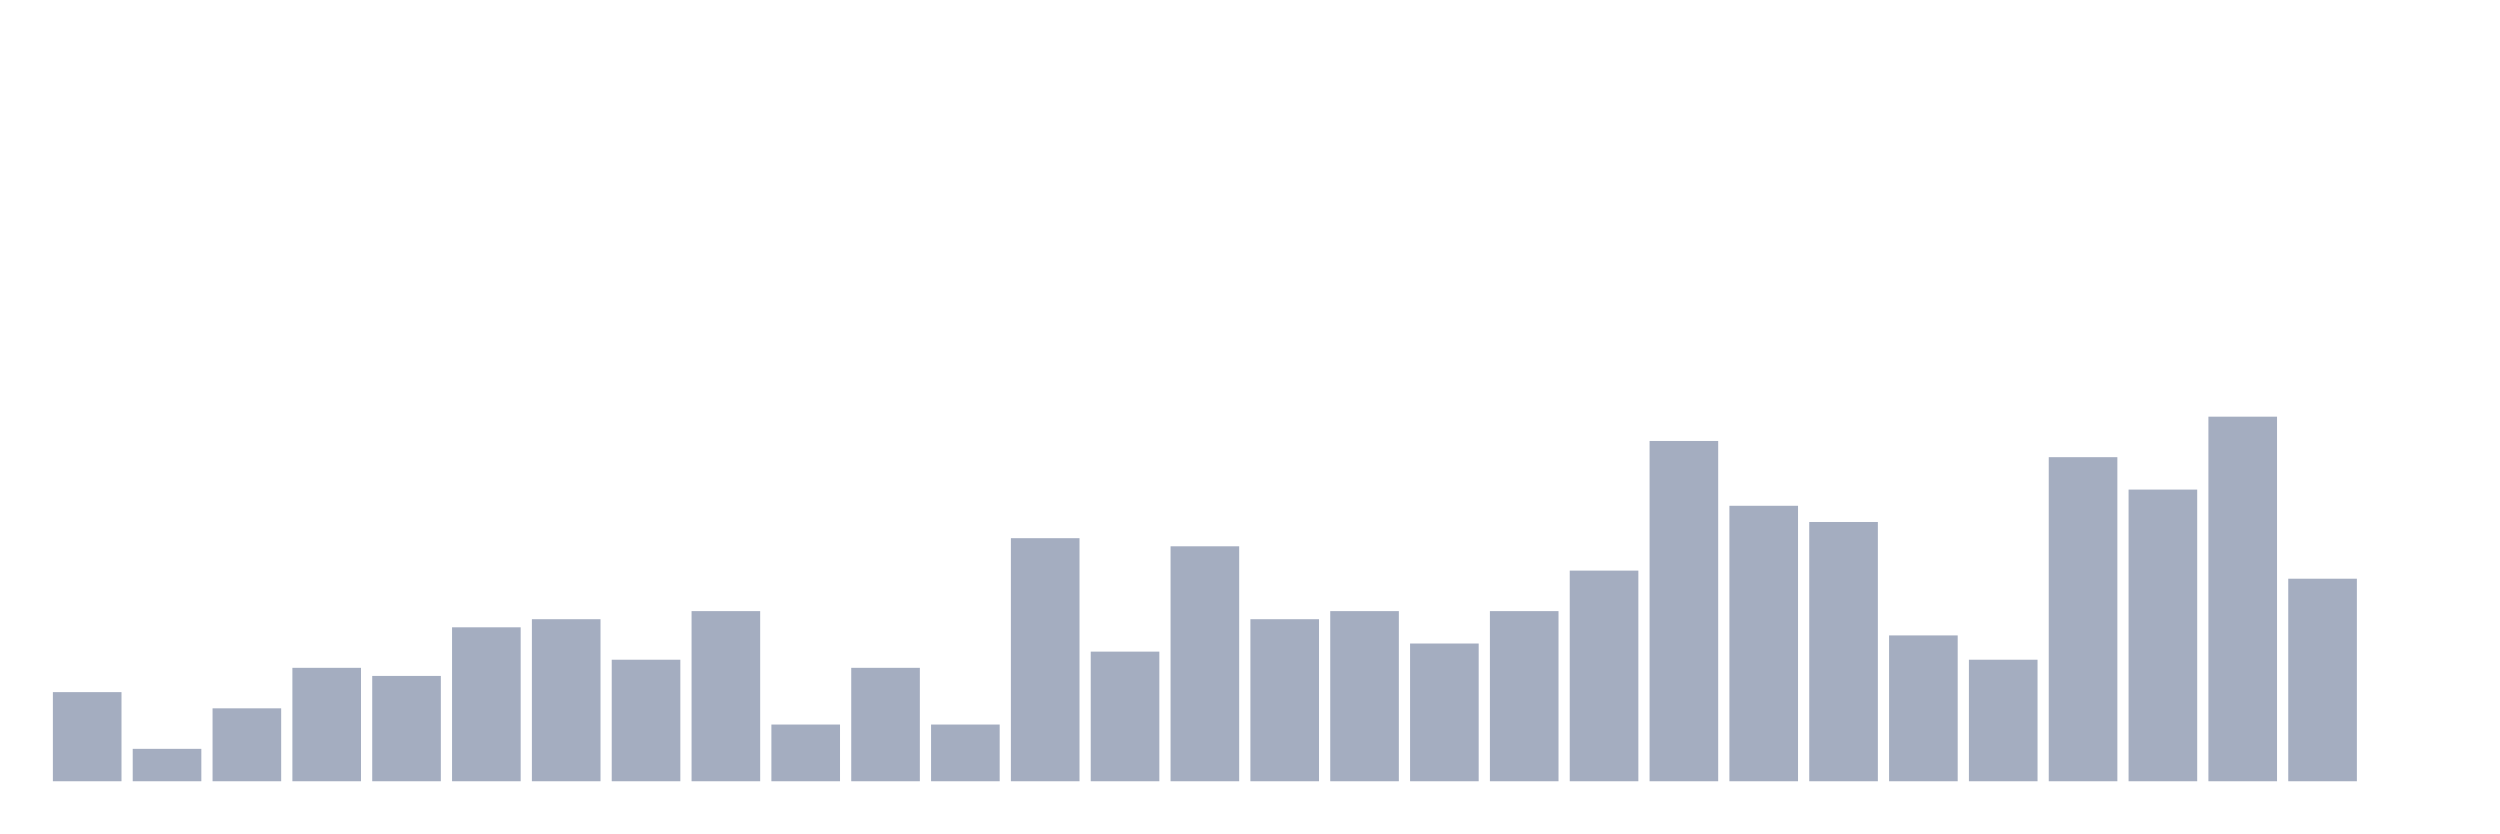
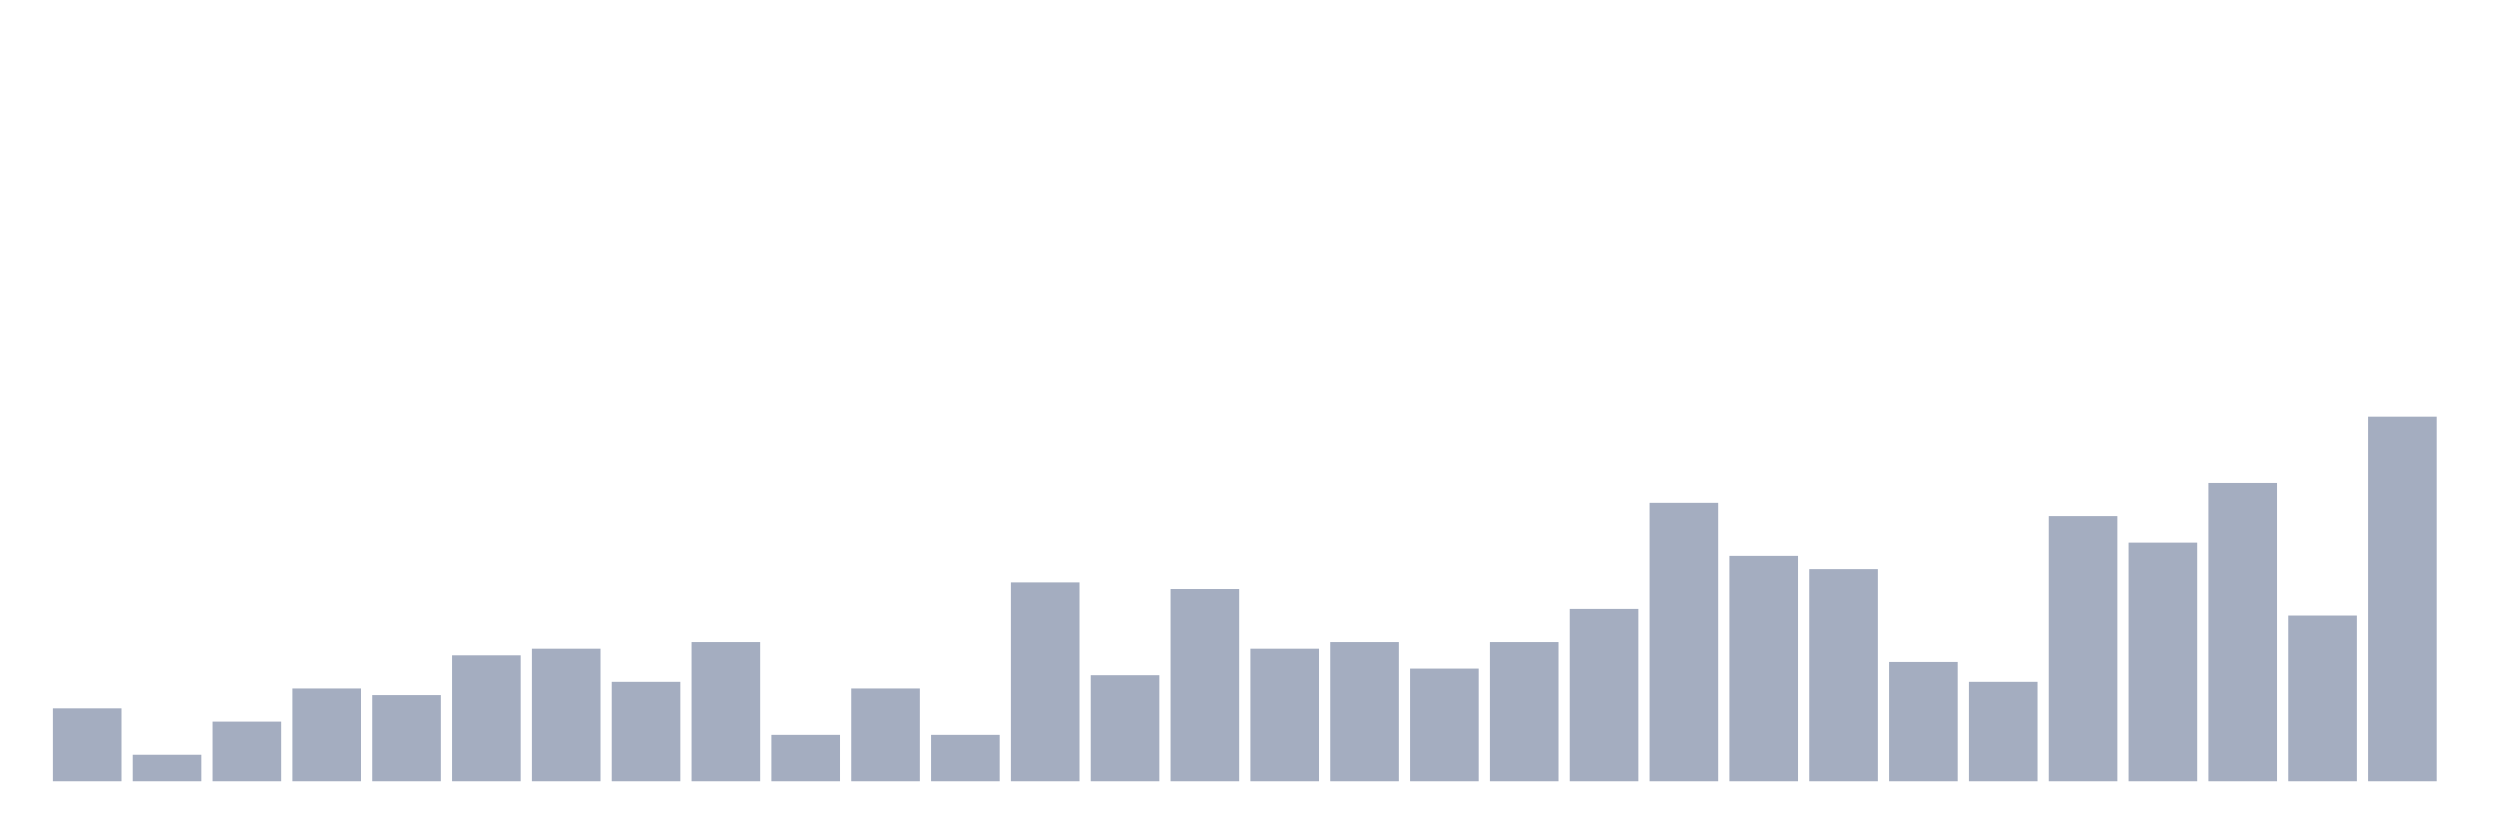
<svg xmlns="http://www.w3.org/2000/svg" viewBox="0 0 480 160">
  <g transform="translate(10,10)">
-     <rect class="bar" x="0.153" width="13.175" y="122.889" height="17.111" fill="rgb(164,173,192)" />
-     <rect class="bar" x="15.482" width="13.175" y="133.778" height="6.222" fill="rgb(164,173,192)" />
-     <rect class="bar" x="30.81" width="13.175" y="126" height="14" fill="rgb(164,173,192)" />
-     <rect class="bar" x="46.138" width="13.175" y="118.222" height="21.778" fill="rgb(164,173,192)" />
-     <rect class="bar" x="61.466" width="13.175" y="119.778" height="20.222" fill="rgb(164,173,192)" />
-     <rect class="bar" x="76.794" width="13.175" y="110.444" height="29.556" fill="rgb(164,173,192)" />
-     <rect class="bar" x="92.123" width="13.175" y="108.889" height="31.111" fill="rgb(164,173,192)" />
-     <rect class="bar" x="107.451" width="13.175" y="116.667" height="23.333" fill="rgb(164,173,192)" />
-     <rect class="bar" x="122.779" width="13.175" y="107.333" height="32.667" fill="rgb(164,173,192)" />
-     <rect class="bar" x="138.107" width="13.175" y="129.111" height="10.889" fill="rgb(164,173,192)" />
-     <rect class="bar" x="153.436" width="13.175" y="118.222" height="21.778" fill="rgb(164,173,192)" />
-     <rect class="bar" x="168.764" width="13.175" y="129.111" height="10.889" fill="rgb(164,173,192)" />
-     <rect class="bar" x="184.092" width="13.175" y="93.333" height="46.667" fill="rgb(164,173,192)" />
-     <rect class="bar" x="199.42" width="13.175" y="115.111" height="24.889" fill="rgb(164,173,192)" />
-     <rect class="bar" x="214.748" width="13.175" y="94.889" height="45.111" fill="rgb(164,173,192)" />
-     <rect class="bar" x="230.077" width="13.175" y="108.889" height="31.111" fill="rgb(164,173,192)" />
-     <rect class="bar" x="245.405" width="13.175" y="107.333" height="32.667" fill="rgb(164,173,192)" />
-     <rect class="bar" x="260.733" width="13.175" y="113.556" height="26.444" fill="rgb(164,173,192)" />
-     <rect class="bar" x="276.061" width="13.175" y="107.333" height="32.667" fill="rgb(164,173,192)" />
-     <rect class="bar" x="291.39" width="13.175" y="99.556" height="40.444" fill="rgb(164,173,192)" />
-     <rect class="bar" x="306.718" width="13.175" y="74.667" height="65.333" fill="rgb(164,173,192)" />
-     <rect class="bar" x="322.046" width="13.175" y="87.111" height="52.889" fill="rgb(164,173,192)" />
-     <rect class="bar" x="337.374" width="13.175" y="90.222" height="49.778" fill="rgb(164,173,192)" />
-     <rect class="bar" x="352.702" width="13.175" y="112" height="28" fill="rgb(164,173,192)" />
-     <rect class="bar" x="368.031" width="13.175" y="116.667" height="23.333" fill="rgb(164,173,192)" />
-     <rect class="bar" x="383.359" width="13.175" y="77.778" height="62.222" fill="rgb(164,173,192)" />
-     <rect class="bar" x="398.687" width="13.175" y="84" height="56" fill="rgb(164,173,192)" />
-     <rect class="bar" x="414.015" width="13.175" y="70" height="70" fill="rgb(164,173,192)" />
-     <rect class="bar" x="429.344" width="13.175" y="101.111" height="38.889" fill="rgb(164,173,192)" />
-     <rect class="bar" x="444.672" width="13.175" y="140" height="0" fill="rgb(164,173,192)" />
+     <rect class="bar" x="0.153" width="13.175" y="126" height="14" fill="rgb(164,173,192)" />
+     <rect class="bar" x="15.482" width="13.175" y="134.909" height="5.091" fill="rgb(164,173,192)" />
+     <rect class="bar" x="30.81" width="13.175" y="128.545" height="11.455" fill="rgb(164,173,192)" />
+     <rect class="bar" x="46.138" width="13.175" y="122.182" height="17.818" fill="rgb(164,173,192)" />
+     <rect class="bar" x="61.466" width="13.175" y="123.455" height="16.545" fill="rgb(164,173,192)" />
+     <rect class="bar" x="76.794" width="13.175" y="115.818" height="24.182" fill="rgb(164,173,192)" />
+     <rect class="bar" x="92.123" width="13.175" y="114.545" height="25.455" fill="rgb(164,173,192)" />
+     <rect class="bar" x="107.451" width="13.175" y="120.909" height="19.091" fill="rgb(164,173,192)" />
+     <rect class="bar" x="122.779" width="13.175" y="113.273" height="26.727" fill="rgb(164,173,192)" />
+     <rect class="bar" x="138.107" width="13.175" y="131.091" height="8.909" fill="rgb(164,173,192)" />
+     <rect class="bar" x="153.436" width="13.175" y="122.182" height="17.818" fill="rgb(164,173,192)" />
+     <rect class="bar" x="168.764" width="13.175" y="131.091" height="8.909" fill="rgb(164,173,192)" />
+     <rect class="bar" x="184.092" width="13.175" y="101.818" height="38.182" fill="rgb(164,173,192)" />
+     <rect class="bar" x="199.42" width="13.175" y="119.636" height="20.364" fill="rgb(164,173,192)" />
+     <rect class="bar" x="214.748" width="13.175" y="103.091" height="36.909" fill="rgb(164,173,192)" />
+     <rect class="bar" x="230.077" width="13.175" y="114.545" height="25.455" fill="rgb(164,173,192)" />
+     <rect class="bar" x="245.405" width="13.175" y="113.273" height="26.727" fill="rgb(164,173,192)" />
+     <rect class="bar" x="260.733" width="13.175" y="118.364" height="21.636" fill="rgb(164,173,192)" />
+     <rect class="bar" x="276.061" width="13.175" y="113.273" height="26.727" fill="rgb(164,173,192)" />
+     <rect class="bar" x="291.39" width="13.175" y="106.909" height="33.091" fill="rgb(164,173,192)" />
+     <rect class="bar" x="306.718" width="13.175" y="86.545" height="53.455" fill="rgb(164,173,192)" />
+     <rect class="bar" x="322.046" width="13.175" y="96.727" height="43.273" fill="rgb(164,173,192)" />
+     <rect class="bar" x="337.374" width="13.175" y="99.273" height="40.727" fill="rgb(164,173,192)" />
+     <rect class="bar" x="352.702" width="13.175" y="117.091" height="22.909" fill="rgb(164,173,192)" />
+     <rect class="bar" x="368.031" width="13.175" y="120.909" height="19.091" fill="rgb(164,173,192)" />
+     <rect class="bar" x="383.359" width="13.175" y="89.091" height="50.909" fill="rgb(164,173,192)" />
+     <rect class="bar" x="398.687" width="13.175" y="94.182" height="45.818" fill="rgb(164,173,192)" />
+     <rect class="bar" x="414.015" width="13.175" y="82.727" height="57.273" fill="rgb(164,173,192)" />
+     <rect class="bar" x="429.344" width="13.175" y="108.182" height="31.818" fill="rgb(164,173,192)" />
+     <rect class="bar" x="444.672" width="13.175" y="70" height="70" fill="rgb(164,173,192)" />
  </g>
</svg>
